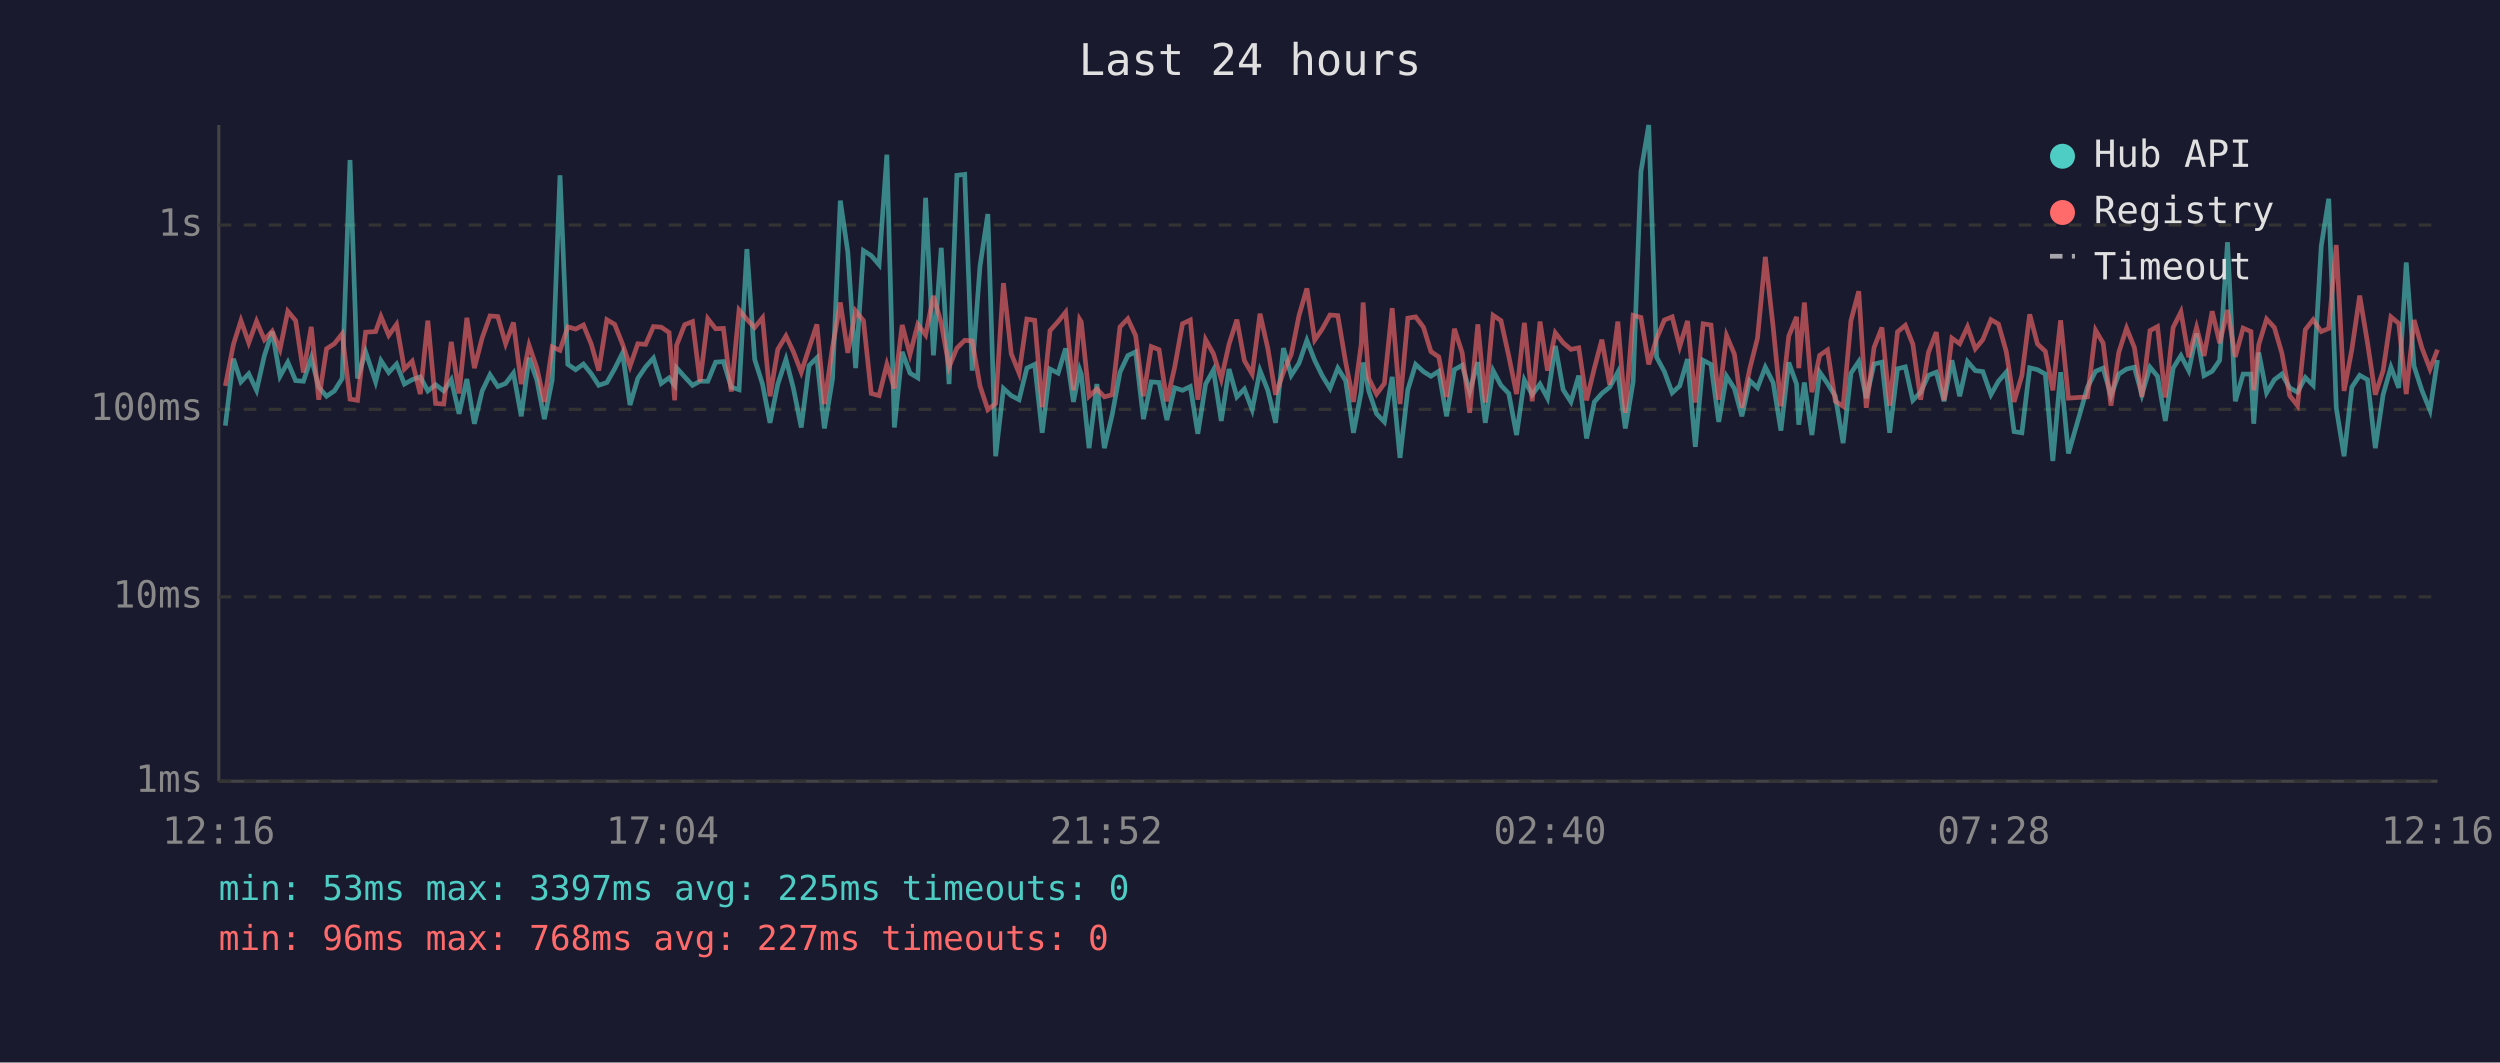
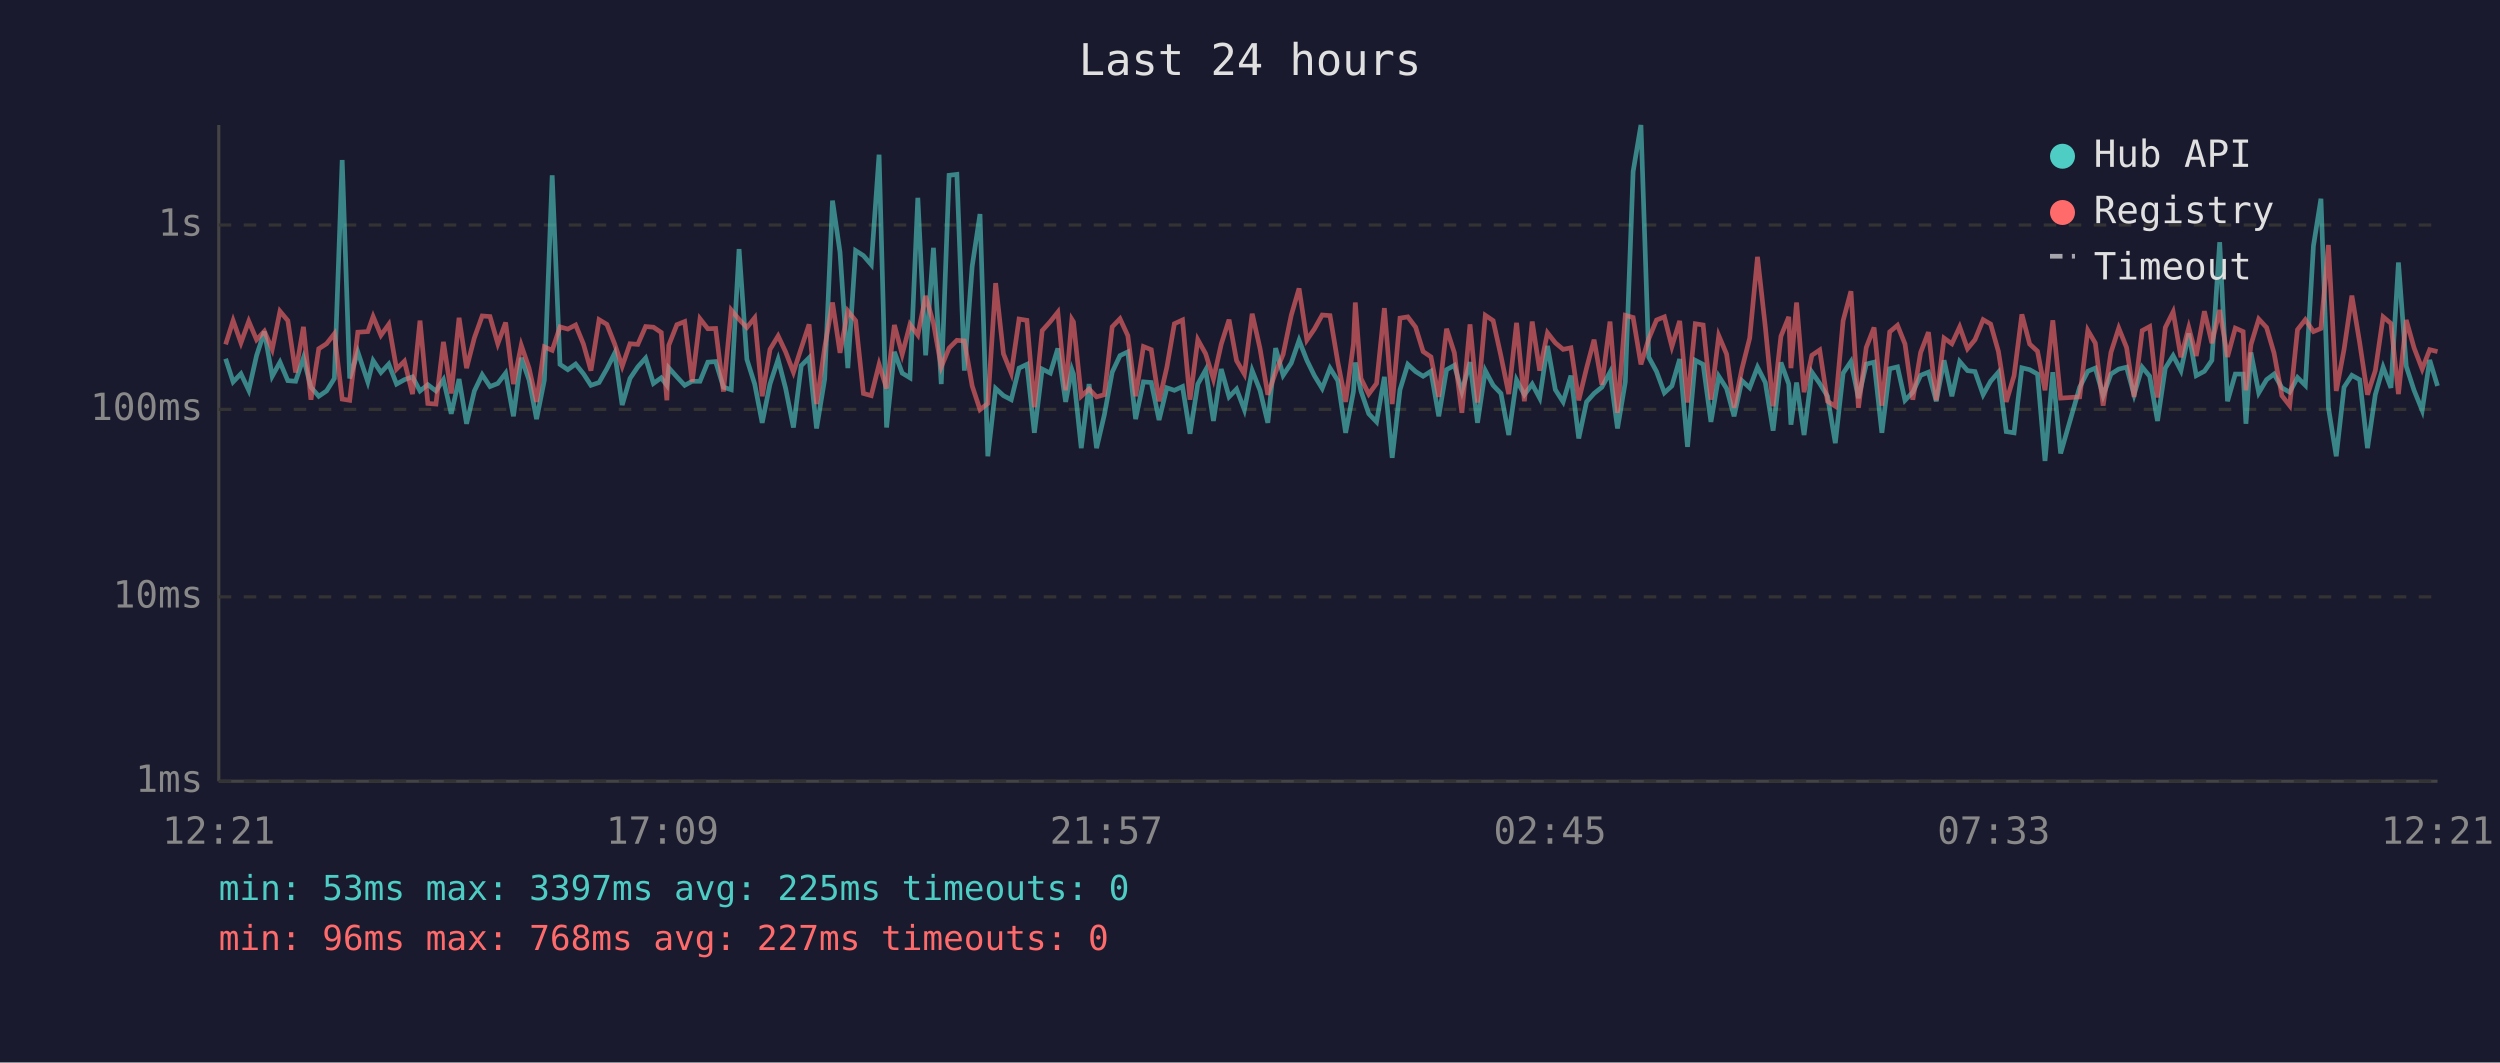
<svg xmlns="http://www.w3.org/2000/svg" viewBox="0 0 800 340" font-family="monospace" font-size="12">
  <rect width="800" height="340" fill="#1a1a2e" />
  <text x="400" y="24" fill="#e0e0e0" font-size="14" text-anchor="middle">Last 24 hours</text>
  <line x1="70" y1="40" x2="70" y2="250" stroke="#444" stroke-width="1" />
  <line x1="70" y1="250" x2="780" y2="250" stroke="#444" stroke-width="1" />
  <line x1="70" y1="250" x2="780" y2="250" stroke="#333" stroke-width="1" stroke-dasharray="4" />
  <text x="65" y="250" fill="#888" text-anchor="end" dominant-baseline="middle">1ms</text>
  <line x1="70" y1="191" x2="780" y2="191" stroke="#333" stroke-width="1" stroke-dasharray="4" />
  <text x="65" y="191" fill="#888" text-anchor="end" dominant-baseline="middle">10ms</text>
  <line x1="70" y1="131" x2="780" y2="131" stroke="#333" stroke-width="1" stroke-dasharray="4" />
  <text x="65" y="131" fill="#888" text-anchor="end" dominant-baseline="middle">100ms</text>
  <line x1="70" y1="72" x2="780" y2="72" stroke="#333" stroke-width="1" stroke-dasharray="4" />
  <text x="65" y="72" fill="#888" text-anchor="end" dominant-baseline="middle">1s</text>
-   <text x="70" y="270" fill="#888" text-anchor="middle">12:16</text>
-   <text x="212" y="270" fill="#888" text-anchor="middle">17:04</text>
-   <text x="354" y="270" fill="#888" text-anchor="middle">21:52</text>
-   <text x="496" y="270" fill="#888" text-anchor="middle">02:40</text>
-   <text x="638" y="270" fill="#888" text-anchor="middle">07:28</text>
-   <text x="780" y="270" fill="#888" text-anchor="middle">12:16</text>
-   <polyline points="72.1,136.2 74.7,114.8 77.1,122.2 79.6,119.6 82.1,124.9 84.6,113.8 87.1,106.1 89.6,120.4 92.1,115.9 94.6,121.8 97.1,122.0 99.6,114.5 102.0,123.9 104.5,126.8 107.0,125.1 109.5,121.1 112.0,51.2 114.4,121.1 117.0,112.6 120.2,122.2 121.9,115.4 124.4,119.2 126.9,116.5 129.4,122.9 131.9,121.5 134.5,120.6 136.9,125.1 139.4,123.1 142.0,125.1 144.4,121.5 146.9,132.4 149.4,121.3 151.8,135.6 154.3,125.1 156.8,119.9 159.3,123.7 161.8,122.7 164.3,119.4 166.8,133.2 169.3,114.5 171.8,121.6 174.2,134.1 176.7,121.6 179.2,56.1 181.7,116.6 184.2,118.3 186.7,116.5 189.2,119.6 191.6,123.3 194.2,122.4 196.7,118.0 199.2,113.0 201.6,129.6 204.1,121.1 206.6,117.4 209.1,114.6 211.6,122.7 214.1,120.9 215.9,123.3 216.5,117.7 219.1,120.6 221.6,123.3 224.0,122.0 226.5,122.0 229.0,115.9 231.5,115.7 234.0,123.9 236.5,124.7 239.0,79.7 241.5,115.0 244.0,122.9 246.4,135.3 248.9,122.9 251.5,115.0 253.9,124.3 256.4,136.8 258.9,117.0 261.4,114.5 263.8,137.1 266.4,121.3 268.9,64.2 271.3,80.7 273.8,117.8 276.3,80.2 278.8,81.8 281.3,84.7 283.8,49.5 286.2,136.8 288.7,112.6 291.2,119.4 293.7,120.9 296.2,63.3 298.7,113.7 301.2,79.3 303.7,122.9 306.2,56.1 308.7,55.8 311.1,118.6 313.6,85.2 316.1,68.5 318.6,146.0 321.1,124.3 323.6,126.6 326.1,127.9 328.6,117.8 331.1,116.6 333.5,138.5 336.0,118.1 338.6,119.4 341.0,111.5 343.5,128.6 345.5,118.3 346.0,119.7 348.5,143.4 351.0,122.9 353.4,143.4 355.9,132.7 358.4,119.1 360.9,113.8 363.4,112.6 365.9,134.1 368.4,122.2 370.9,122.4 373.4,134.4 375.9,124.1 378.4,124.9 380.9,123.7 383.3,138.8 385.8,122.9 388.3,118.4 390.8,134.7 393.3,118.1 395.8,127.0 398.2,124.5 400.7,131.1 403.2,118.6 405.7,124.9 408.2,135.3 410.7,111.4 413.2,120.1 415.7,116.2 418.2,108.9 420.7,115.3 423.1,120.2 425.6,124.3 428.1,117.8 430.6,121.8 433.1,138.5 435.6,125.3 436.2,116.0 438.0,125.1 440.5,132.4 443.0,135.0 445.5,120.6 448.0,146.5 450.5,124.7 453.0,116.6 455.5,118.9 457.9,120.4 460.4,118.8 462.9,133.2 465.4,118.3 467.9,116.9 470.3,125.3 472.9,115.9 475.3,135.3 477.8,118.6 480.3,123.3 482.8,125.9 485.3,139.2 487.8,121.6 490.3,126.3 492.8,122.9 495.2,127.4 497.7,110.7 500.2,124.7 502.7,128.6 505.2,120.2 507.7,140.3 510.2,128.6 512.6,125.9 515.1,123.9 517.7,119.1 520.1,137.1 522.6,122.2 525.1,54.9 527.6,40.0 530.1,114.3 532.6,118.9 535.1,125.7 537.5,123.5 540.0,114.9 542.5,143.0 545.0,115.3 547.5,116.6 550.0,135.0 552.5,120.4 555.0,124.3 557.4,133.2 559.9,121.8 562.4,124.1 564.9,117.5 567.4,122.4 569.9,137.8 572.4,116.0 574.9,122.9 575.6,135.9 577.4,122.4 579.8,139.2 582.3,119.1 584.8,122.7 587.3,126.8 589.8,141.8 592.3,119.4 594.8,115.7 597.2,127.4 599.7,116.5 602.2,115.9 604.7,138.5 607.2,118.0 609.7,117.4 612.1,128.1 614.6,125.5 617.1,120.1 619.6,119.1 622.1,128.4 624.6,115.3 627.1,126.8 629.6,115.7 632.1,118.6 634.5,118.9 637.1,126.3 639.5,122.0 642.0,119.1 644.5,138.1 647.0,138.5 649.5,117.7 652.0,118.3 654.5,119.7 656.9,147.5 659.4,119.1 661.9,145.1 668.0,123.9 670.6,118.8 673.0,117.8 675.5,126.6 678.0,119.7 680.5,118.1 683.0,117.5 685.4,126.3 688.0,117.5 690.4,120.4 692.9,134.7 695.4,117.8 697.9,113.8 700.4,118.6 702.9,106.7 705.3,120.2 707.9,118.8 710.3,115.3 712.8,77.5 715.3,128.4 717.8,119.7 720.3,119.7 721.2,135.6 722.8,112.8 725.3,125.7 727.8,121.5 730.2,119.7 732.7,124.1 735.2,125.5 737.7,120.8 740.2,123.3 742.8,78.7 745.2,63.6 747.6,130.5 750.1,146.0 752.6,123.9 755.1,120.1 757.6,121.5 760.1,143.4 762.6,126.3 765.1,117.5 767.6,124.1 770.0,84.0 772.5,117.2 775.0,124.9 777.6,131.3 780.0,115.2" fill="none" stroke="#4ecdc4" stroke-width="1.5" opacity="0.6" />
-   <polyline points="72.1,123.5 74.7,110.2 77.1,102.6 79.6,109.7 82.1,102.8 84.6,108.7 87.1,106.0 89.6,111.8 92.1,99.6 94.6,102.6 97.1,119.2 99.6,104.6 102.0,127.9 104.5,111.6 107.0,110.0 109.5,106.8 112.0,127.7 114.4,128.1 117.0,106.3 120.2,106.1 121.9,101.3 124.4,107.3 126.9,103.8 129.4,118.1 131.9,115.6 134.5,126.1 136.9,102.6 139.4,129.1 142.0,129.3 144.4,109.4 146.9,125.9 149.4,101.7 151.8,117.8 154.3,108.1 156.8,101.1 159.3,101.3 161.8,110.0 164.3,103.2 166.8,122.9 169.3,110.5 171.8,117.8 174.2,128.6 176.7,111.0 179.2,112.1 181.7,104.6 184.2,105.3 186.7,104.0 189.2,110.1 191.6,118.6 194.2,102.3 196.7,103.8 199.2,110.1 201.6,117.2 204.1,110.0 206.6,110.2 209.1,104.5 211.6,104.7 214.1,106.4 215.9,128.1 216.5,110.5 219.1,103.9 221.6,102.9 224.0,122.2 226.5,102.0 229.0,105.2 231.5,105.1 234.0,125.3 236.5,99.2 239.0,102.2 241.5,104.8 244.0,101.7 246.4,126.8 248.9,111.8 251.5,107.5 253.9,112.6 256.4,119.1 258.9,111.4 261.4,103.8 263.8,129.3 266.4,111.2 268.9,96.8 271.3,112.9 273.8,99.5 276.3,102.6 278.8,125.9 281.3,126.6 283.8,116.6 286.2,124.3 288.7,104.0 291.2,113.4 293.7,103.8 296.2,107.2 298.7,94.7 301.2,103.4 303.7,117.4 306.2,111.4 308.7,108.9 311.1,109.1 313.6,123.5 316.1,131.1 318.6,129.1 321.1,90.6 323.6,113.2 326.1,119.4 328.6,102.1 331.1,102.5 333.5,130.3 336.0,105.8 338.6,102.9 341.0,99.9 343.5,124.9 345.5,102.2 346.0,103.0 348.5,126.8 351.0,124.5 353.4,127.0 355.9,126.3 358.4,104.6 360.9,102.0 363.4,107.4 365.9,126.8 368.4,110.9 370.9,111.9 373.4,128.4 375.9,117.5 378.4,103.6 380.9,102.4 383.3,127.9 385.8,108.7 388.3,113.2 390.8,121.3 393.3,110.1 395.8,102.3 398.2,115.4 400.7,119.7 403.2,100.4 405.7,111.5 408.2,126.3 410.7,119.1 413.2,113.4 415.7,100.9 418.2,92.3 420.7,108.8 423.1,105.3 425.6,100.8 428.1,101.0 430.6,115.9 433.1,128.6 435.6,110.1 436.2,96.8 438.0,121.1 440.5,126.1 443.0,122.7 445.5,98.6 448.0,129.3 450.5,101.8 453.0,101.4 455.5,104.7 457.9,112.5 460.4,114.2 462.9,127.0 465.4,105.2 467.9,112.9 470.3,132.1 472.9,103.8 475.3,128.8 477.8,100.9 480.3,102.6 482.8,113.9 485.3,126.1 487.8,103.3 490.3,128.4 492.8,102.9 495.2,118.6 497.7,106.5 500.2,109.7 502.7,111.8 505.2,111.3 507.7,128.1 510.2,117.8 512.6,108.7 515.1,123.1 517.7,102.9 520.1,132.1 522.6,100.9 525.1,101.6 527.6,116.6 530.1,108.4 532.6,102.4 535.1,101.4 537.5,110.9 540.0,102.7 542.5,128.8 545.0,103.6 547.5,104.0 550.0,127.9 552.5,107.4 555.0,113.3 557.4,130.5 559.9,118.1 562.4,108.2 564.9,82.2 567.4,104.6 569.9,130.0 572.4,107.6 574.9,101.4 575.6,117.8 577.4,96.8 579.8,125.5 582.3,113.7 584.8,112.0 587.3,128.4 589.8,130.0 592.3,102.6 594.8,93.2 597.2,130.5 599.7,111.2 602.2,104.8 604.7,129.8 607.2,106.2 609.7,104.1 612.1,110.1 614.6,127.9 617.1,112.8 619.6,106.3 622.1,128.1 624.6,108.2 627.1,110.0 629.6,104.6 632.1,111.6 634.5,108.7 637.1,102.3 639.5,103.7 642.0,112.5 644.5,128.6 647.0,120.2 649.5,100.6 652.0,110.1 654.5,112.4 656.9,124.9 659.4,102.5 661.9,127.4 668.0,127.0 670.6,105.7 673.0,109.8 675.5,129.8 678.0,112.8 680.5,105.0 683.0,111.2 685.4,127.0 688.0,105.8 690.4,104.5 692.9,127.2 695.4,104.8 697.9,99.8 700.4,114.3 702.9,104.8 705.3,113.9 707.9,99.6 710.3,109.8 712.8,99.2 715.3,114.2 717.8,105.0 720.3,106.1 721.2,124.9 722.8,110.3 725.3,102.1 727.8,104.8 730.2,113.0 732.7,126.6 735.2,129.8 737.7,105.5 740.2,102.3 742.8,106.1 745.2,105.1 747.6,78.4 750.1,125.1 752.6,111.8 755.1,94.6 757.6,109.7 760.1,126.3 762.6,118.6 765.1,101.4 767.6,103.5 770.0,126.1 772.5,102.4 775.0,111.3 777.6,118.1 780.0,111.9" fill="none" stroke="#ff6b6b" stroke-width="1.5" opacity="0.6" />
+   <text x="70" y="270" fill="#888" text-anchor="middle">12:21</text>
+   <text x="212" y="270" fill="#888" text-anchor="middle">17:09</text>
+   <text x="354" y="270" fill="#888" text-anchor="middle">21:57</text>
+   <text x="496" y="270" fill="#888" text-anchor="middle">02:45</text>
+   <text x="638" y="270" fill="#888" text-anchor="middle">07:33</text>
+   <text x="780" y="270" fill="#888" text-anchor="middle">12:21</text>
+   <polyline points="72.2,114.8 74.6,122.2 77.1,119.6 79.6,124.9 82.1,113.8 84.6,106.1 87.1,120.4 89.6,115.9 92.1,121.8 94.6,122.0 97.1,114.5 99.5,123.9 102.0,126.8 104.5,125.1 107.0,121.1 109.5,51.2 111.9,121.1 114.5,112.6 117.7,122.2 119.4,115.4 121.9,119.2 124.4,116.5 126.9,122.9 129.4,121.5 132.0,120.6 134.4,125.1 136.9,123.1 139.5,125.1 141.9,121.5 144.4,132.4 146.9,121.3 149.3,135.6 151.8,125.1 154.3,119.9 156.8,123.7 159.3,122.7 161.8,119.4 164.3,133.2 166.8,114.5 169.3,121.6 171.7,134.1 174.2,121.6 176.7,56.1 179.2,116.6 181.7,118.3 184.2,116.5 186.7,119.6 189.1,123.3 191.7,122.4 194.2,118.0 196.7,113.0 199.1,129.6 201.6,121.1 204.1,117.4 206.6,114.6 209.1,122.7 211.6,120.9 213.4,123.3 214.0,117.7 216.6,120.6 219.1,123.3 221.5,122.0 224.0,122.0 226.5,115.9 229.0,115.7 231.5,123.9 234.0,124.7 236.5,79.7 239.0,115.0 241.5,122.9 243.9,135.3 246.4,122.9 249.0,115.0 251.4,124.3 253.9,136.8 256.4,117.0 258.9,114.5 261.3,137.1 263.9,121.3 266.4,64.2 268.8,80.7 271.3,117.8 273.8,80.2 276.3,81.8 278.8,84.7 281.3,49.5 283.7,136.8 286.2,112.6 288.7,119.4 291.2,120.9 293.7,63.3 296.2,113.7 298.7,79.3 301.2,122.9 303.7,56.1 306.2,55.8 308.6,118.6 311.1,85.2 313.6,68.5 316.1,146.0 318.6,124.3 321.1,126.6 323.6,127.9 326.1,117.8 328.6,116.6 331.0,138.5 333.5,118.1 336.1,119.4 338.5,111.5 341.0,128.6 343.0,118.3 343.5,119.7 346.0,143.4 348.5,122.9 350.9,143.4 353.4,132.7 355.9,119.1 358.4,113.8 360.9,112.6 363.4,134.1 365.9,122.2 368.4,122.4 370.9,134.4 373.4,124.1 375.8,124.9 378.4,123.7 380.8,138.8 383.3,122.9 385.8,118.4 388.3,134.7 390.8,118.1 393.3,127.0 395.7,124.5 398.2,131.1 400.7,118.6 403.2,124.9 405.7,135.3 408.2,111.4 410.6,120.1 413.2,116.2 415.7,108.9 418.2,115.3 420.6,120.2 423.1,124.3 425.6,117.8 428.1,121.8 430.6,138.5 433.1,125.3 433.7,116.0 435.5,125.1 438.0,132.4 440.5,135.0 443.0,120.6 445.5,146.5 448.0,124.7 450.5,116.6 453.0,118.9 455.4,120.4 457.9,118.8 460.4,133.2 462.9,118.3 465.4,116.9 467.8,125.3 470.4,115.9 472.8,135.3 475.3,118.6 477.8,123.3 480.3,125.9 482.8,139.2 485.3,121.6 487.8,126.3 490.3,122.9 492.7,127.4 495.2,110.7 497.7,124.7 500.2,128.6 502.7,120.2 505.2,140.3 507.7,128.6 510.1,125.9 512.6,123.9 515.2,119.1 517.6,137.1 520.1,122.2 522.6,54.9 525.1,40.0 527.6,114.3 530.1,118.9 532.6,125.7 535.0,123.5 537.5,114.9 540.0,143.0 542.5,115.3 545.0,116.6 547.5,135.0 550.0,120.4 552.5,124.3 554.9,133.2 557.4,121.8 559.9,124.1 562.4,117.5 564.9,122.4 567.4,137.8 569.9,116.0 572.4,122.9 573.1,135.9 574.9,122.4 577.3,139.2 579.8,119.1 582.3,122.7 584.8,126.8 587.3,141.8 589.8,119.4 592.3,115.7 594.7,127.4 597.2,116.5 599.7,115.9 602.2,138.5 604.7,118.0 607.2,117.4 609.6,128.1 612.1,125.5 614.6,120.1 617.1,119.1 619.6,128.4 622.1,115.3 624.6,126.8 627.1,115.7 629.6,118.6 632.0,118.9 634.6,126.3 637.0,122.0 639.5,119.1 642.0,138.1 644.5,138.5 647.0,117.7 649.5,118.3 652.0,119.7 654.4,147.5 656.9,119.1 659.4,145.1 665.5,123.9 668.1,118.8 670.5,117.8 673.0,126.6 675.5,119.7 678.0,118.1 680.5,117.5 682.9,126.3 685.5,117.5 687.9,120.4 690.4,134.7 692.9,117.8 695.4,113.8 697.9,118.6 700.4,106.7 702.8,120.2 705.4,118.8 707.8,115.3 710.3,77.5 712.8,128.4 715.3,119.7 717.8,119.7 718.7,135.6 720.3,112.8 722.8,125.7 725.3,121.5 727.7,119.7 730.2,124.1 732.7,125.5 735.2,120.8 737.7,123.3 740.3,78.7 742.7,63.6 745.1,130.5 747.6,146.0 750.1,123.9 752.6,120.1 755.1,121.5 757.6,143.4 760.1,126.3 762.6,117.5 765.1,124.1 767.5,84.0 770.0,117.2 772.5,124.9 775.1,131.3 777.5,115.2 780.0,123.5" fill="none" stroke="#4ecdc4" stroke-width="1.5" opacity="0.6" />
+   <polyline points="72.2,110.2 74.6,102.6 77.1,109.7 79.6,102.8 82.1,108.7 84.6,106.0 87.1,111.8 89.6,99.6 92.1,102.6 94.6,119.2 97.1,104.6 99.5,127.9 102.0,111.6 104.5,110.0 107.0,106.8 109.5,127.7 111.9,128.1 114.5,106.3 117.7,106.1 119.4,101.3 121.9,107.3 124.4,103.8 126.9,118.1 129.4,115.6 132.0,126.1 134.4,102.6 136.9,129.1 139.5,129.3 141.9,109.4 144.4,125.9 146.9,101.7 149.3,117.8 151.8,108.1 154.3,101.1 156.8,101.3 159.3,110.0 161.8,103.2 164.3,122.9 166.8,110.5 169.3,117.8 171.7,128.6 174.2,111.0 176.7,112.1 179.2,104.6 181.7,105.3 184.2,104.0 186.7,110.1 189.1,118.6 191.7,102.3 194.2,103.8 196.7,110.1 199.1,117.2 201.6,110.0 204.1,110.2 206.6,104.5 209.1,104.7 211.6,106.4 213.4,128.1 214.0,110.5 216.6,103.9 219.1,102.9 221.5,122.2 224.0,102.0 226.5,105.2 229.0,105.1 231.5,125.3 234.0,99.2 236.5,102.2 239.0,104.8 241.5,101.7 243.9,126.8 246.4,111.8 249.0,107.5 251.4,112.6 253.9,119.1 256.4,111.4 258.9,103.8 261.3,129.3 263.9,111.2 266.4,96.8 268.8,112.9 271.3,99.5 273.8,102.6 276.3,125.9 278.8,126.6 281.3,116.6 283.7,124.3 286.2,104.0 288.7,113.4 291.2,103.8 293.7,107.2 296.2,94.7 298.7,103.4 301.2,117.4 303.7,111.4 306.2,108.9 308.6,109.1 311.1,123.5 313.6,131.1 316.1,129.1 318.6,90.6 321.1,113.2 323.6,119.4 326.1,102.1 328.6,102.5 331.0,130.3 333.5,105.8 336.1,102.9 338.5,99.9 341.0,124.9 343.0,102.2 343.5,103.0 346.0,126.8 348.5,124.5 350.9,127.0 353.4,126.3 355.9,104.6 358.4,102.0 360.9,107.4 363.4,126.8 365.9,110.9 368.4,111.9 370.9,128.4 373.4,117.5 375.8,103.6 378.4,102.4 380.8,127.9 383.3,108.7 385.8,113.2 388.3,121.3 390.8,110.1 393.3,102.3 395.7,115.4 398.2,119.7 400.7,100.4 403.2,111.5 405.7,126.3 408.2,119.1 410.6,113.4 413.2,100.9 415.7,92.3 418.2,108.8 420.6,105.3 423.1,100.8 425.6,101.0 428.1,115.9 430.6,128.6 433.1,110.1 433.7,96.8 435.5,121.1 438.0,126.1 440.5,122.7 443.0,98.6 445.5,129.3 448.0,101.8 450.5,101.4 453.0,104.7 455.4,112.5 457.9,114.2 460.4,127.0 462.9,105.2 465.4,112.9 467.8,132.1 470.4,103.8 472.8,128.8 475.3,100.9 477.8,102.6 480.3,113.9 482.8,126.1 485.3,103.3 487.8,128.4 490.3,102.9 492.7,118.6 495.2,106.5 497.7,109.7 500.2,111.8 502.7,111.3 505.2,128.1 507.7,117.8 510.1,108.7 512.6,123.1 515.2,102.9 517.6,132.1 520.1,100.9 522.6,101.6 525.1,116.6 527.6,108.4 530.1,102.4 532.6,101.4 535.0,110.9 537.5,102.7 540.0,128.8 542.5,103.6 545.0,104.0 547.5,127.9 550.0,107.4 552.5,113.3 554.9,130.5 557.4,118.1 559.9,108.2 562.4,82.2 564.9,104.6 567.4,130.0 569.9,107.6 572.4,101.4 573.1,117.8 574.9,96.8 577.3,125.5 579.8,113.7 582.3,112.0 584.8,128.4 587.3,130.0 589.8,102.6 592.3,93.2 594.7,130.5 597.2,111.2 599.7,104.8 602.2,129.8 604.7,106.2 607.2,104.1 609.6,110.1 612.1,127.9 614.6,112.8 617.1,106.3 619.6,128.1 622.1,108.2 624.6,110.0 627.1,104.6 629.6,111.6 632.0,108.7 634.6,102.3 637.0,103.7 639.5,112.5 642.0,128.6 644.5,120.2 647.0,100.6 649.5,110.1 652.0,112.4 654.4,124.9 656.9,102.5 659.4,127.4 665.5,127.0 668.1,105.7 670.5,109.8 673.0,129.8 675.5,112.8 678.0,105.0 680.5,111.2 682.9,127.0 685.5,105.8 687.9,104.5 690.4,127.2 692.9,104.8 695.4,99.8 697.9,114.3 700.4,104.8 702.8,113.9 705.4,99.6 707.8,109.8 710.3,99.2 712.8,114.2 715.3,105.0 717.8,106.1 718.7,124.9 720.3,110.3 722.8,102.1 725.3,104.8 727.7,113.0 730.2,126.6 732.7,129.8 735.2,105.5 737.7,102.3 740.3,106.1 742.7,105.1 745.1,78.4 747.6,125.1 750.1,111.8 752.6,94.6 755.1,109.7 757.6,126.3 760.1,118.6 762.6,101.4 765.1,103.5 767.5,126.1 770.0,102.4 772.5,111.3 775.1,118.1 777.5,111.9 780.0,112.5" fill="none" stroke="#ff6b6b" stroke-width="1.5" opacity="0.6" />
  <circle cx="660" cy="50" r="4" fill="#4ecdc4" />
  <text x="670" y="50" fill="#e0e0e0" dominant-baseline="middle">Hub API</text>
  <circle cx="660" cy="68" r="4" fill="#ff6b6b" />
  <text x="670" y="68" fill="#e0e0e0" dominant-baseline="middle">Registry</text>
  <line x1="656" y1="82" x2="664" y2="82" stroke="#e0e0e0" stroke-width="1.5" stroke-dasharray="4,3" opacity="0.7" />
  <text x="670" y="86" fill="#e0e0e0" dominant-baseline="middle">Timeout</text>
  <text x="70" y="288" fill="#4ecdc4" font-size="11">min: 53ms  max: 3397ms  avg: 225ms  timeouts: 0</text>
  <text x="70" y="304" fill="#ff6b6b" font-size="11">min: 96ms  max: 768ms  avg: 227ms  timeouts: 0</text>
</svg>
